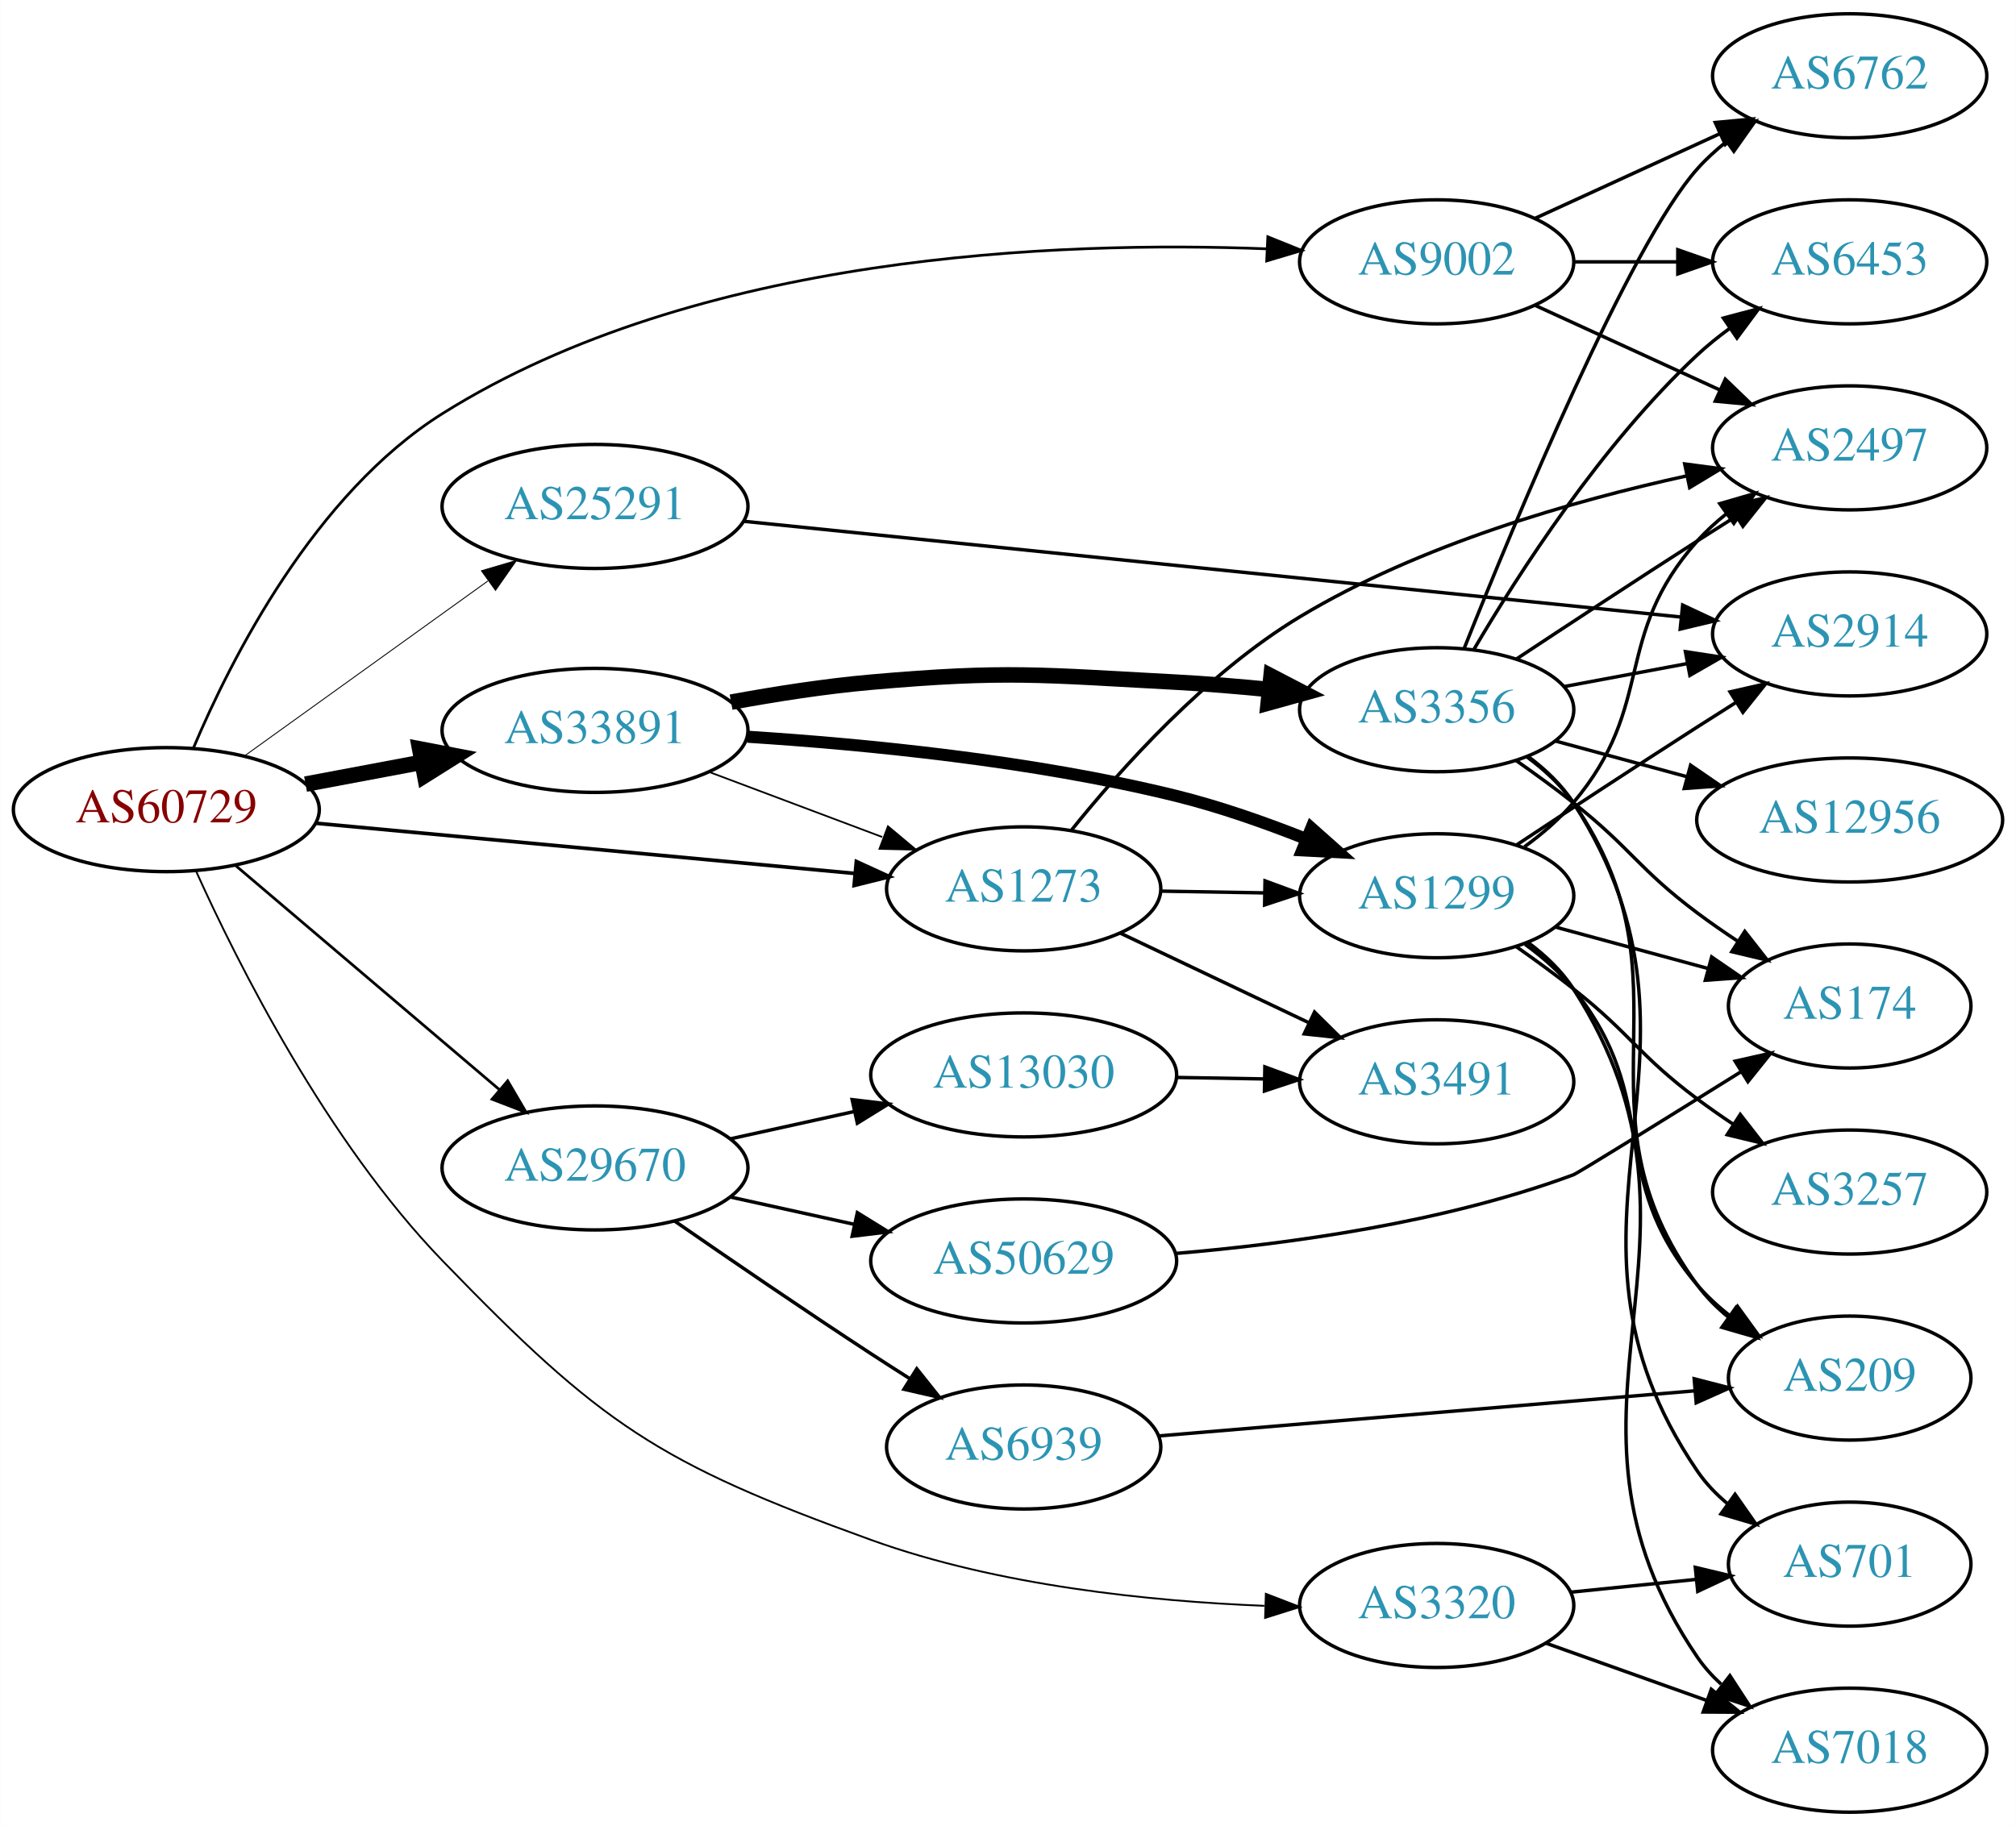
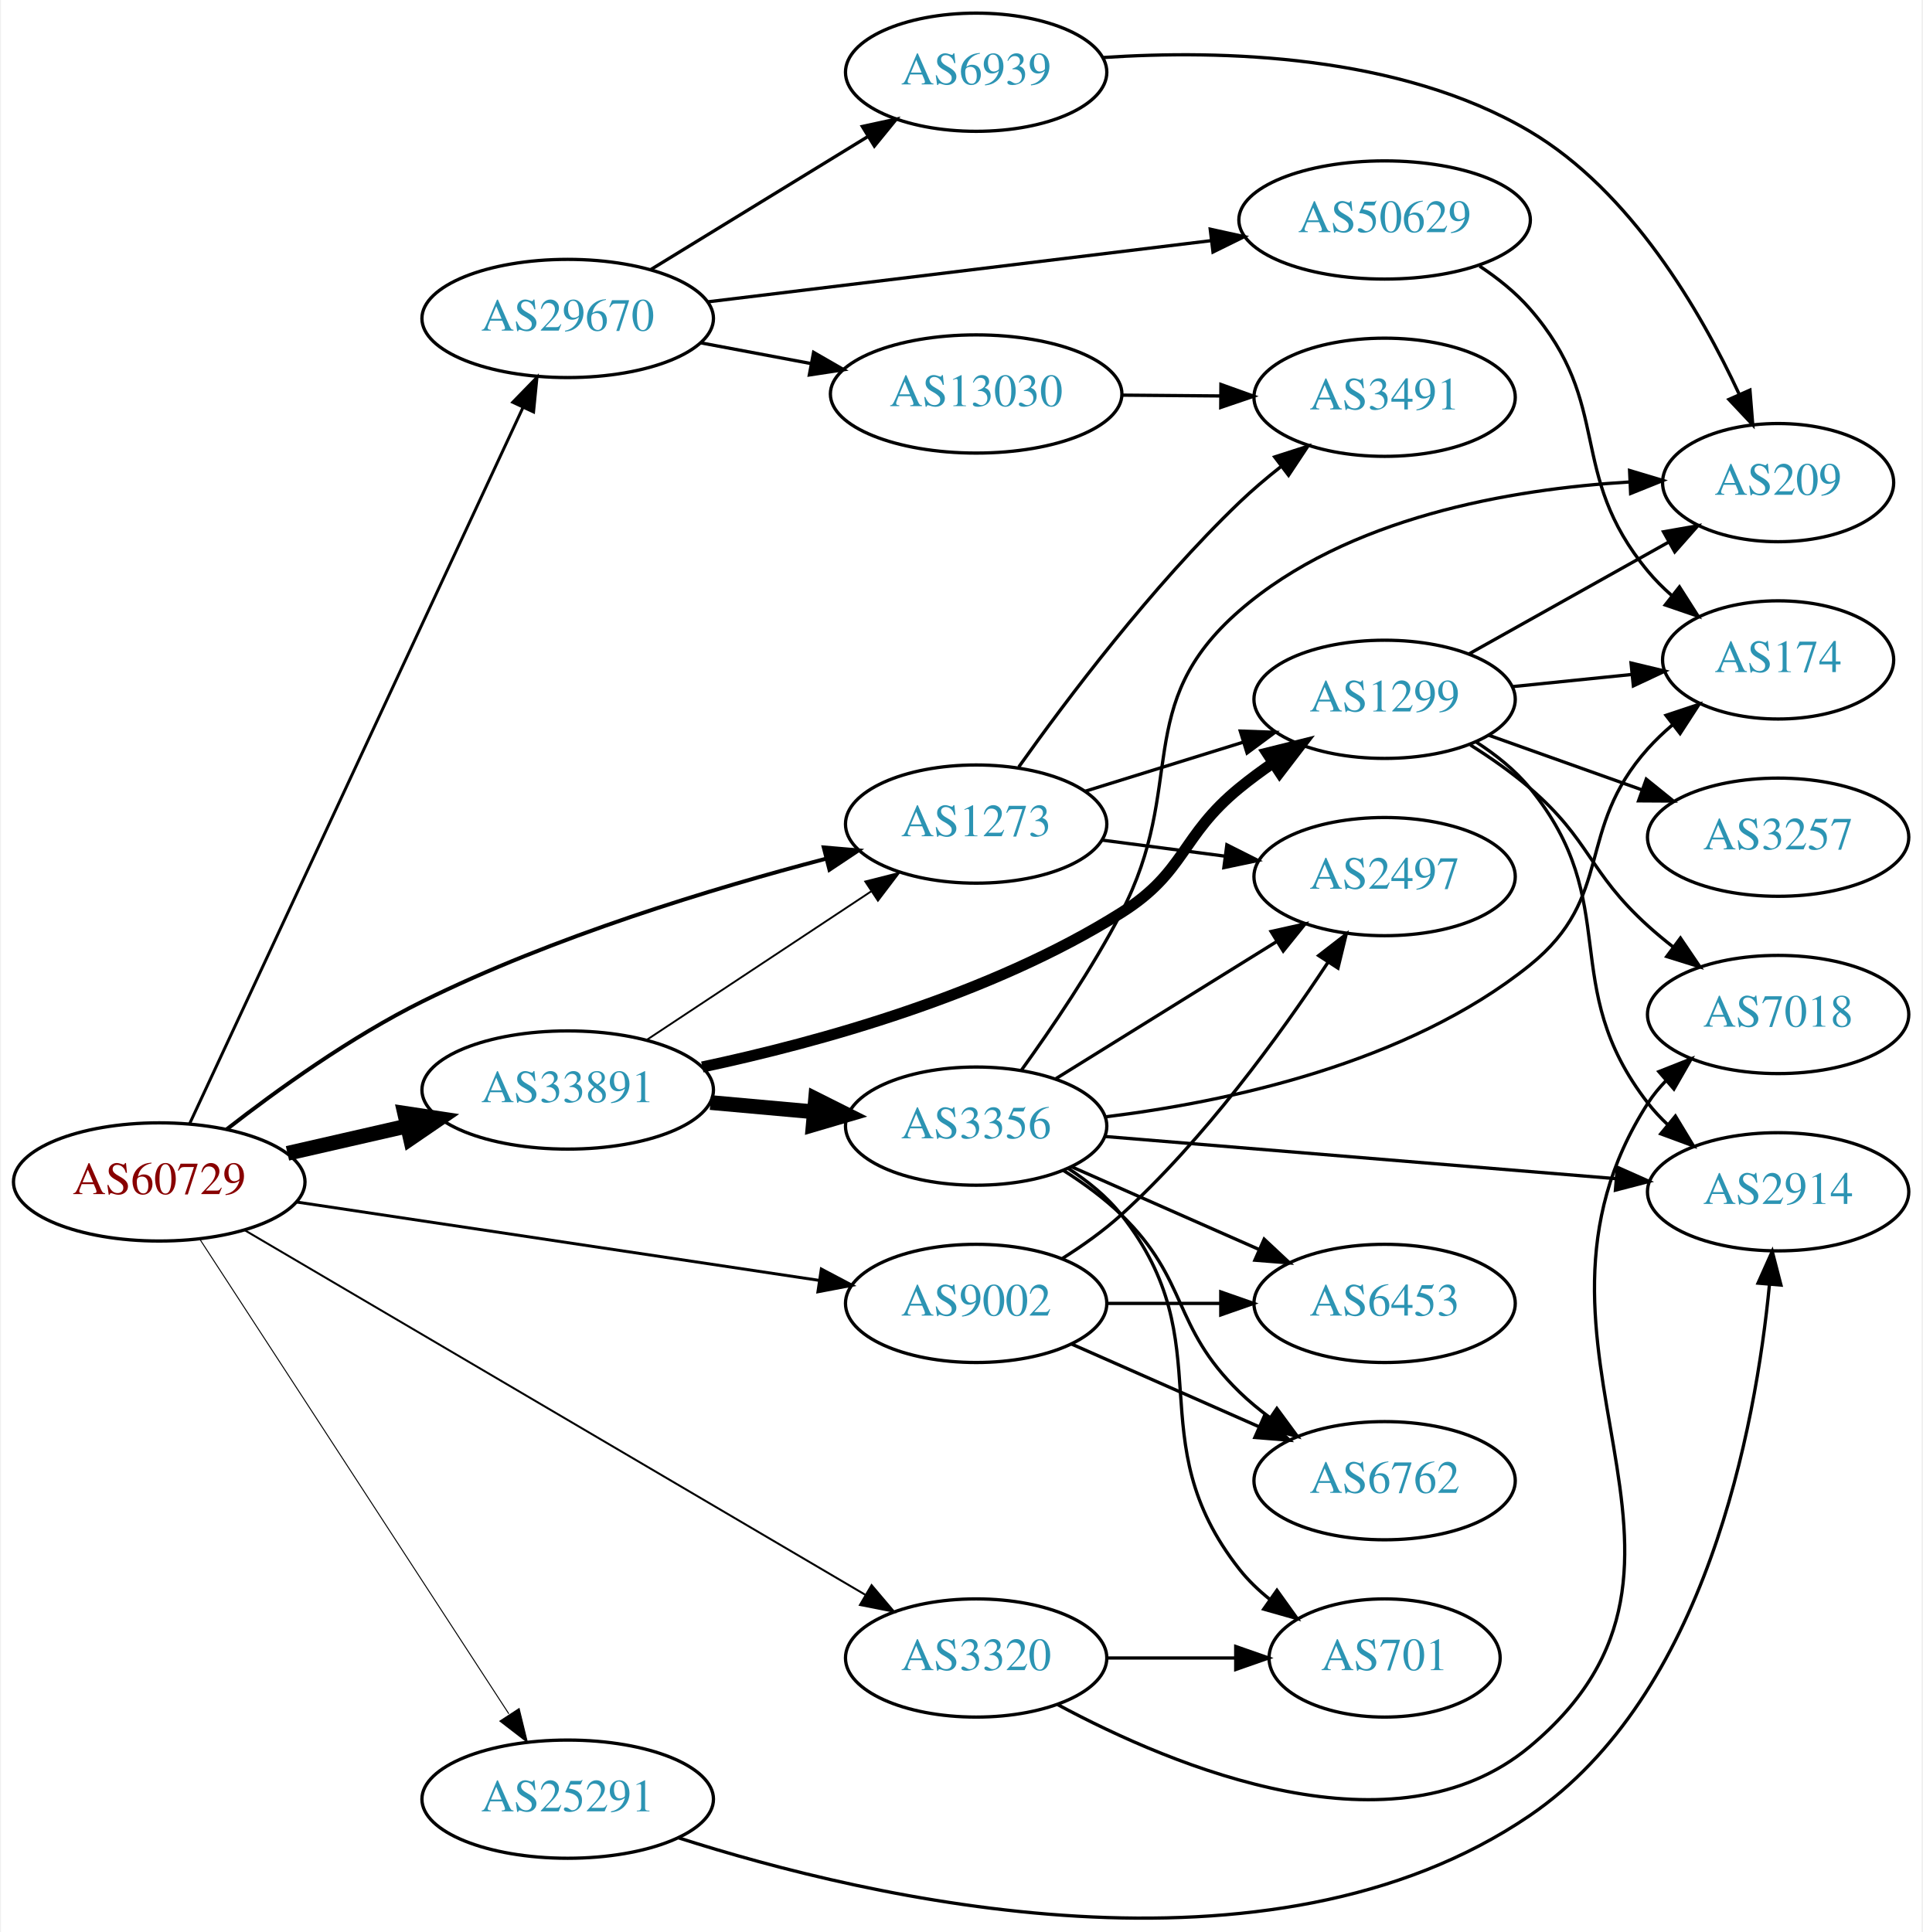
- <svg xmlns="http://www.w3.org/2000/svg" xmlns:xlink="http://www.w3.org/1999/xlink" width="585pt" height="530pt" viewBox="0.00 0.00 584.86 530.00">
-   <g id="graph0" class="graph" transform="scale(1 1) rotate(0) translate(4 526)">
-     <polygon fill="white" stroke="none" points="-4,4 -4,-526 580.862,-526 580.862,4 -4,4" />
+ <svg xmlns="http://www.w3.org/2000/svg" xmlns:xlink="http://www.w3.org/1999/xlink" width="585pt" height="588pt" viewBox="0.00 0.00 584.86 588.46">
+   <g id="graph0" class="graph" transform="scale(1 1) rotate(0) translate(4 584.456)">
+     <polygon fill="white" stroke="none" points="-4,4 -4,-584.456 580.862,-584.456 580.862,4 -4,4" />
    <g id="node1" class="node">
      <g id="a_node1">
        <a xlink:href="/asn/60729" xlink:title="AS60729 ~ Zwiebelfreunde e.V. [AT]">
-           <ellipse fill="#ffffff" stroke="black" cx="44.196" cy="-291" rx="44.393" ry="18" />
-           <text text-anchor="middle" x="44.196" y="-287.3" font-family="Times,serif" font-size="14.00" fill="#880000">AS60729</text>
+           <ellipse fill="#ffffff" stroke="black" cx="44.196" cy="-224.456" rx="44.393" ry="18" />
+           <text text-anchor="middle" x="44.196" y="-220.756" font-family="Times,serif" font-size="14.00" fill="#880000">AS60729</text>
        </a>
      </g>
    </g>
    <g id="node2" class="node">
      <g id="a_node2">
        <a xlink:href="/asn/1273" xlink:title="AS1273 ~ Vodafone Group PLC [EU]">
-           <ellipse fill="#ffffff" stroke="black" cx="292.98" cy="-268" rx="39.794" ry="18" />
-           <text text-anchor="middle" x="292.98" y="-264.3" font-family="Times,serif" font-size="14.00" fill="#2c94b3">AS1273</text>
+           <ellipse fill="#ffffff" stroke="black" cx="292.98" cy="-333.456" rx="39.794" ry="18" />
+           <text text-anchor="middle" x="292.98" y="-329.756" font-family="Times,serif" font-size="14.00" fill="#2c94b3">AS1273</text>
        </a>
      </g>
    </g>
    <g id="edge1" class="edge">
-       <path fill="none" stroke="black" stroke-width="1.059" d="M87.339,-287.072C130.763,-283.025 198.353,-276.726 243.852,-272.486" />
-       <polygon fill="black" stroke="black" stroke-width="1.059" points="244.428,-275.947 254.06,-271.534 243.778,-268.977 244.428,-275.947" />
+       <path fill="none" stroke="black" stroke-width="1.2" d="M64.681,-240.44C80.118,-252.479 102.636,-268.694 124.392,-279.456 164.168,-299.131 212.723,-313.857 247.311,-322.919" />
+       <polygon fill="black" stroke="black" stroke-width="1.2" points="246.567,-326.342 257.123,-325.437 248.307,-319.561 246.567,-326.342" />
    </g>
    <g id="node3" class="node">
      <g id="a_node3">
        <a xlink:href="/asn/3320" xlink:title="AS3320 ~ DTAG [DE]">
-           <ellipse fill="#ffffff" stroke="black" cx="412.823" cy="-60" rx="39.794" ry="18" />
-           <text text-anchor="middle" x="412.823" y="-56.3" font-family="Times,serif" font-size="14.00" fill="#2c94b3">AS3320</text>
+           <ellipse fill="#ffffff" stroke="black" cx="292.98" cy="-79.456" rx="39.794" ry="18" />
+           <text text-anchor="middle" x="292.98" y="-75.756" font-family="Times,serif" font-size="14.00" fill="#2c94b3">AS3320</text>
        </a>
      </g>
    </g>
    <g id="edge2" class="edge">
-       <path fill="none" stroke="black" stroke-width="0.529" d="M52.794,-273.206C64.924,-246.312 90.767,-194.769 124.392,-160 170.256,-112.576 186.734,-101.412 248.784,-79 285.545,-65.722 329.715,-61.218 362.803,-59.898" />
-       <polygon fill="black" stroke="black" stroke-width="0.529" points="363.248,-63.386 373.133,-59.574 363.028,-56.389 363.248,-63.386" />
+       <path fill="none" stroke="black" stroke-width="0.6" d="M70.217,-209.755C115.092,-183.388 209.223,-128.081 259.192,-98.721" />
+       <polygon fill="black" stroke="black" stroke-width="0.6" points="261.138,-101.637 267.987,-93.554 257.592,-95.602 261.138,-101.637" />
    </g>
    <g id="node4" class="node">
      <g id="a_node4">
        <a xlink:href="/asn/9002" xlink:title="AS9002 ~ RETN Limited [EU]">
-           <ellipse fill="#ffffff" stroke="black" cx="412.823" cy="-450" rx="39.794" ry="18" />
-           <text text-anchor="middle" x="412.823" y="-446.3" font-family="Times,serif" font-size="14.00" fill="#2c94b3">AS9002</text>
+           <ellipse fill="#ffffff" stroke="black" cx="292.98" cy="-187.456" rx="39.794" ry="18" />
+           <text text-anchor="middle" x="292.98" y="-183.756" font-family="Times,serif" font-size="14.00" fill="#2c94b3">AS9002</text>
        </a>
      </g>
    </g>
    <g id="edge3" class="edge">
-       <path fill="none" stroke="black" stroke-width="0.794" d="M52.032,-308.829C63.018,-334.86 87.213,-382.7 124.392,-406 198.19,-452.248 303.058,-456.145 363.605,-453.769" />
-       <polygon fill="black" stroke="black" stroke-width="0.794" points="363.827,-457.262 373.654,-453.3 363.501,-450.27 363.827,-457.262" />
+       <path fill="none" stroke="black" stroke-width="0.9" d="M85.948,-218.346C129.73,-211.782 199.204,-201.366 245.191,-194.471" />
+       <polygon fill="black" stroke="black" stroke-width="0.9" points="245.83,-197.915 255.201,-192.97 244.792,-190.992 245.83,-197.915" />
    </g>
    <g id="node5" class="node">
      <g id="a_node5">
        <a xlink:href="/asn/25291" xlink:title="AS25291 ~ SysEleven GmbH [DE]">
-           <ellipse fill="#ffffff" stroke="black" cx="168.588" cy="-379" rx="44.393" ry="18" />
-           <text text-anchor="middle" x="168.588" y="-375.3" font-family="Times,serif" font-size="14.00" fill="#2c94b3">AS25291</text>
+           <ellipse fill="#ffffff" stroke="black" cx="168.588" cy="-36.456" rx="44.393" ry="18" />
+           <text text-anchor="middle" x="168.588" y="-32.756" font-family="Times,serif" font-size="14.00" fill="#2c94b3">AS25291</text>
        </a>
      </g>
    </g>
    <g id="edge4" class="edge">
-       <path fill="none" stroke="black" stroke-width="0.265" d="M66.796,-306.53C86.425,-320.643 115.579,-341.605 137.49,-357.359" />
-       <polygon fill="black" stroke="black" stroke-width="0.265" points="135.631,-360.333 145.793,-363.329 139.717,-354.65 135.631,-360.333" />
+       <path fill="none" stroke="black" stroke-width="0.3" d="M56.491,-207.107C78.077,-173.95 125.293,-101.424 150.664,-62.452" />
+       <polygon fill="black" stroke="black" stroke-width="0.3" points="153.798,-64.054 156.321,-53.764 147.931,-60.235 153.798,-64.054" />
    </g>
    <g id="node6" class="node">
      <g id="a_node6">
        <a xlink:href="/asn/29670" xlink:title="AS29670 ~ Individual Network Berlin e.V. [DE]">
-           <ellipse fill="#ffffff" stroke="black" cx="168.588" cy="-187" rx="44.393" ry="18" />
-           <text text-anchor="middle" x="168.588" y="-183.3" font-family="Times,serif" font-size="14.00" fill="#2c94b3">AS29670</text>
+           <ellipse fill="#ffffff" stroke="black" cx="168.588" cy="-487.456" rx="44.393" ry="18" />
+           <text text-anchor="middle" x="168.588" y="-483.756" font-family="Times,serif" font-size="14.00" fill="#2c94b3">AS29670</text>
        </a>
      </g>
    </g>
    <g id="edge5" class="edge">
-       <path fill="none" stroke="black" stroke-width="0.794" d="M64.32,-274.75C84.888,-257.273 117.746,-229.352 140.864,-209.708" />
-       <polygon fill="black" stroke="black" stroke-width="0.794" points="143.245,-212.278 148.599,-203.136 138.712,-206.944 143.245,-212.278" />
+       <path fill="none" stroke="black" stroke-width="0.9" d="M53.417,-242.121C74.356,-287.116 129.816,-406.291 154.923,-460.24" />
+       <polygon fill="black" stroke="black" stroke-width="0.9" points="151.85,-461.933 159.242,-469.522 158.196,-458.979 151.85,-461.933" />
    </g>
    <g id="node7" class="node">
      <g id="a_node7">
        <a xlink:href="/asn/33891" xlink:title="AS33891 ~ CORE-BACKBONE GMBH GLOBAL NETWORK [DE]">
-           <ellipse fill="#ffffff" stroke="black" cx="168.588" cy="-314" rx="44.393" ry="18" />
-           <text text-anchor="middle" x="168.588" y="-310.3" font-family="Times,serif" font-size="14.00" fill="#2c94b3">AS33891</text>
+           <ellipse fill="#ffffff" stroke="black" cx="168.588" cy="-252.456" rx="44.393" ry="18" />
+           <text text-anchor="middle" x="168.588" y="-248.756" font-family="Times,serif" font-size="14.00" fill="#2c94b3">AS33891</text>
        </a>
      </g>
    </g>
    <g id="edge6" class="edge">
-       <path fill="none" stroke="black" stroke-width="4.5" d="M84.595,-298.404C95.296,-300.415 107.019,-302.618 118.196,-304.718" />
-       <polygon fill="black" stroke="black" stroke-width="4.5" points="117.707,-308.633 128.263,-306.61 119.162,-300.893 117.707,-308.633" />
+       <path fill="none" stroke="black" stroke-width="4.5" d="M83.251,-233.162C94.763,-235.796 107.558,-238.723 119.63,-241.485" />
+       <polygon fill="black" stroke="black" stroke-width="4.5" points="118.931,-245.364 129.557,-243.756 120.687,-237.687 118.931,-245.364" />
    </g>
    <g id="node8" class="node">
      <g id="a_node8">
-         <a xlink:href="/asn/1299" xlink:title="AS1299 ~ Telia Carrier [EU]">
-           <ellipse fill="#ffffff" stroke="black" cx="412.823" cy="-266" rx="39.794" ry="18" />
-           <text text-anchor="middle" x="412.823" y="-262.3" font-family="Times,serif" font-size="14.00" fill="#2c94b3">AS1299</text>
+         <a xlink:href="/asn/3491" xlink:title="AS3491 ~ PCCW Global, Inc. [US]">
+           <ellipse fill="#ffffff" stroke="black" cx="417.373" cy="-463.456" rx="39.794" ry="18" />
+           <text text-anchor="middle" x="417.373" y="-459.756" font-family="Times,serif" font-size="14.00" fill="#2c94b3">AS3491</text>
        </a>
      </g>
    </g>
    <g id="edge7" class="edge">
-       <path fill="none" stroke="black" d="M332.893,-267.34C342.446,-267.177 352.796,-267.002 362.759,-266.833" />
-       <polygon fill="black" stroke="black" points="363.012,-270.329 372.951,-266.66 362.893,-263.33 363.012,-270.329" />
+       <path fill="none" stroke="black" d="M305.958,-350.854C320.525,-371.357 346.491,-405.871 373.176,-431.456 377.035,-435.156 381.33,-438.802 385.672,-442.234" />
+       <polygon fill="black" stroke="black" points="383.894,-445.278 393.979,-448.525 388.121,-439.697 383.894,-445.278" />
    </g>
    <g id="node9" class="node">
      <g id="a_node9">
        <a xlink:href="/asn/2497" xlink:title="AS2497 ~ Internet Initiative Japan Inc. [JP]">
-           <ellipse fill="#ffffff" stroke="black" cx="532.666" cy="-396" rx="39.794" ry="18" />
-           <text text-anchor="middle" x="532.666" y="-392.3" font-family="Times,serif" font-size="14.00" fill="#2c94b3">AS2497</text>
+           <ellipse fill="#ffffff" stroke="black" cx="417.373" cy="-317.456" rx="39.794" ry="18" />
+           <text text-anchor="middle" x="417.373" y="-313.756" font-family="Times,serif" font-size="14.00" fill="#2c94b3">AS2497</text>
        </a>
      </g>
    </g>
    <g id="edge8" class="edge">
-       <path fill="none" stroke="black" d="M306.742,-284.91C321.063,-302.77 345.892,-330.57 373.176,-347 407.946,-367.937 452.462,-380.671 485.458,-387.889" />
-       <polygon fill="black" stroke="black" points="484.799,-391.327 495.305,-389.955 486.236,-384.477 484.799,-391.327" />
+       <path fill="none" stroke="black" d="M331.367,-328.569C343.12,-327.032 356.262,-325.314 368.631,-323.697" />
+       <polygon fill="black" stroke="black" points="369.331,-327.136 378.793,-322.369 368.424,-320.195 369.331,-327.136" />
    </g>
    <g id="node10" class="node">
      <g id="a_node10">
-         <a xlink:href="/asn/3491" xlink:title="AS3491 ~ PCCW Global, Inc. [US]">
-           <ellipse fill="#ffffff" stroke="black" cx="412.823" cy="-212" rx="39.794" ry="18" />
-           <text text-anchor="middle" x="412.823" y="-208.3" font-family="Times,serif" font-size="14.00" fill="#2c94b3">AS3491</text>
+         <a xlink:href="/asn/1299" xlink:title="AS1299 ~ Telia Carrier [EU]">
+           <ellipse fill="#ffffff" stroke="black" cx="417.373" cy="-371.456" rx="39.794" ry="18" />
+           <text text-anchor="middle" x="417.373" y="-367.756" font-family="Times,serif" font-size="14.00" fill="#2c94b3">AS1299</text>
        </a>
      </g>
    </g>
    <g id="edge9" class="edge">
-       <path fill="none" stroke="black" d="M321.016,-255.152C337.184,-247.469 357.936,-237.608 375.52,-229.252" />
-       <polygon fill="black" stroke="black" points="377.384,-232.241 384.913,-224.788 374.379,-225.919 377.384,-232.241" />
+       <path fill="none" stroke="black" d="M326.137,-343.44C340.918,-348.029 358.64,-353.532 374.451,-358.441" />
+       <polygon fill="black" stroke="black" points="373.417,-361.784 384.005,-361.407 375.493,-355.099 373.417,-361.784" />
    </g>
    <g id="node11" class="node">
      <g id="a_node11">
-         <a xlink:href="/asn/7018" xlink:title="AS7018 ~ AT&amp;T Services, Inc. [US]">
-           <ellipse fill="#ffffff" stroke="black" cx="532.666" cy="-18" rx="39.794" ry="18" />
-           <text text-anchor="middle" x="532.666" y="-14.3" font-family="Times,serif" font-size="14.00" fill="#2c94b3">AS7018</text>
+         <a xlink:href="/asn/701" xlink:title="AS701 ~ UUNET [US]">
+           <ellipse fill="#ffffff" stroke="black" cx="417.373" cy="-79.456" rx="35.194" ry="18" />
+           <text text-anchor="middle" x="417.373" y="-75.756" font-family="Times,serif" font-size="14.00" fill="#2c94b3">AS701</text>
        </a>
      </g>
    </g>
    <g id="edge10" class="edge">
-       <path fill="none" stroke="black" d="M444.477,-49.075C458.686,-44.01 475.77,-37.922 491.035,-32.481" />
-       <polygon fill="black" stroke="black" points="492.511,-35.671 500.756,-29.017 490.161,-29.077 492.511,-35.671" />
+       <path fill="none" stroke="black" d="M332.706,-79.456C345.195,-79.456 359.134,-79.456 371.998,-79.456" />
+       <polygon fill="black" stroke="black" points="372.035,-82.956 382.035,-79.456 372.035,-75.956 372.035,-82.956" />
    </g>
    <g id="node12" class="node">
      <g id="a_node12">
-         <a xlink:href="/asn/701" xlink:title="AS701 ~ UUNET [US]">
-           <ellipse fill="#ffffff" stroke="black" cx="532.666" cy="-72" rx="35.194" ry="18" />
-           <text text-anchor="middle" x="532.666" y="-68.3" font-family="Times,serif" font-size="14.00" fill="#2c94b3">AS701</text>
+         <a xlink:href="/asn/7018" xlink:title="AS7018 ~ AT&amp;T Services, Inc. [US]">
+           <ellipse fill="#ffffff" stroke="black" cx="537.215" cy="-275.456" rx="39.794" ry="18" />
+           <text text-anchor="middle" x="537.215" y="-271.756" font-family="Times,serif" font-size="14.00" fill="#2c94b3">AS7018</text>
        </a>
      </g>
    </g>
    <g id="edge11" class="edge">
-       <path fill="none" stroke="black" d="M451.758,-63.863C463.311,-65.039 476.101,-66.342 488.001,-67.554" />
-       <polygon fill="black" stroke="black" points="487.872,-71.058 498.175,-68.59 488.581,-64.094 487.872,-71.058" />
+       <path fill="none" stroke="black" d="M317.857,-65.229C353.409,-46.102 420.472,-18.22 461.569,-52.456 529.618,-109.145 449.676,-173.953 497.569,-248.456 499.145,-250.909 501.032,-253.202 503.111,-255.332" />
+       <polygon fill="black" stroke="black" points="500.9,-258.048 510.753,-261.943 505.48,-252.754 500.9,-258.048" />
    </g>
    <g id="edge13" class="edge">
-       <path fill="none" stroke="black" d="M441.452,-437.339C457.409,-430.027 477.679,-420.739 494.962,-412.819" />
-       <polygon fill="black" stroke="black" points="496.577,-415.929 504.21,-408.581 493.661,-409.565 496.577,-415.929" />
+       <path fill="none" stroke="black" d="M319.277,-201.166C325.445,-205.061 331.806,-209.583 337.176,-214.456 362.427,-237.373 385.472,-269.141 400.112,-291.316" />
+       <polygon fill="black" stroke="black" points="397.291,-293.399 405.668,-299.887 403.165,-289.592 397.291,-293.399" />
    </g>
    <g id="node13" class="node">
      <g id="a_node13">
        <a xlink:href="/asn/6453" xlink:title="AS6453 ~ TATA COMMUNICATIONS (AMERICA) INC [US]">
-           <ellipse fill="#ffffff" stroke="black" cx="532.666" cy="-450" rx="39.794" ry="18" />
-           <text text-anchor="middle" x="532.666" y="-446.3" font-family="Times,serif" font-size="14.00" fill="#2c94b3">AS6453</text>
+           <ellipse fill="#ffffff" stroke="black" cx="417.373" cy="-187.456" rx="39.794" ry="18" />
+           <text text-anchor="middle" x="417.373" y="-183.756" font-family="Times,serif" font-size="14.00" fill="#2c94b3">AS6453</text>
        </a>
      </g>
    </g>
    <g id="edge12" class="edge">
-       <path fill="none" stroke="black" d="M452.736,-450C462.289,-450 472.639,-450 482.601,-450" />
-       <polygon fill="black" stroke="black" points="482.794,-453.5 492.794,-450 482.794,-446.5 482.794,-453.5" />
+       <path fill="none" stroke="black" d="M332.706,-187.456C343.644,-187.456 355.695,-187.456 367.161,-187.456" />
+       <polygon fill="black" stroke="black" points="367.479,-190.956 377.479,-187.456 367.479,-183.956 367.479,-190.956" />
    </g>
    <g id="node14" class="node">
      <g id="a_node14">
        <a xlink:href="/asn/6762" xlink:title="AS6762 ~ TELECOM ITALIA SPARKLE S.p.A. [IT]">
-           <ellipse fill="#ffffff" stroke="black" cx="532.666" cy="-504" rx="39.794" ry="18" />
-           <text text-anchor="middle" x="532.666" y="-500.3" font-family="Times,serif" font-size="14.00" fill="#2c94b3">AS6762</text>
+           <ellipse fill="#ffffff" stroke="black" cx="417.373" cy="-133.456" rx="39.794" ry="18" />
+           <text text-anchor="middle" x="417.373" y="-129.756" font-family="Times,serif" font-size="14.00" fill="#2c94b3">AS6762</text>
        </a>
      </g>
    </g>
    <g id="edge14" class="edge">
-       <path fill="none" stroke="black" d="M441.452,-462.661C457.409,-469.973 477.679,-479.261 494.962,-487.181" />
-       <polygon fill="black" stroke="black" points="493.661,-490.435 504.21,-491.419 496.577,-484.071 493.661,-490.435" />
+       <path fill="none" stroke="black" d="M322.06,-175.067C339.008,-167.59 360.805,-157.973 379.174,-149.868" />
+       <polygon fill="black" stroke="black" points="380.688,-153.026 388.424,-145.787 377.862,-146.622 380.688,-153.026" />
    </g>
    <g id="node15" class="node">
      <g id="a_node15">
        <a xlink:href="/asn/2914" xlink:title="AS2914 ~ NTT America, Inc. [US]">
-           <ellipse fill="#ffffff" stroke="black" cx="532.666" cy="-342" rx="39.794" ry="18" />
-           <text text-anchor="middle" x="532.666" y="-338.3" font-family="Times,serif" font-size="14.00" fill="#2c94b3">AS2914</text>
+           <ellipse fill="#ffffff" stroke="black" cx="537.215" cy="-221.456" rx="39.794" ry="18" />
+           <text text-anchor="middle" x="537.215" y="-217.756" font-family="Times,serif" font-size="14.00" fill="#2c94b3">AS2914</text>
        </a>
      </g>
    </g>
    <g id="edge15" class="edge">
-       <path fill="none" stroke="black" d="M211.832,-374.683C279.663,-367.752 412.463,-354.181 483.739,-346.898" />
-       <polygon fill="black" stroke="black" points="484.201,-350.369 493.793,-345.87 483.489,-343.405 484.201,-350.369" />
+       <path fill="none" stroke="black" d="M202.388,-24.666C260.334,-6.086 382.179,22.65 461.569,-31.456 515.294,-68.072 530.353,-149.781 534.572,-193.15" />
+       <polygon fill="black" stroke="black" points="531.1,-193.629 535.429,-203.3 538.076,-193.041 531.1,-193.629" />
    </g>
    <g id="node16" class="node">
      <g id="a_node16">
-         <a xlink:href="/asn/50629" xlink:title="AS50629 ~ LWLcom GmbH [DE]">
-           <ellipse fill="#ffffff" stroke="black" cx="292.98" cy="-160" rx="44.393" ry="18" />
-           <text text-anchor="middle" x="292.98" y="-156.3" font-family="Times,serif" font-size="14.00" fill="#2c94b3">AS50629</text>
+         <a xlink:href="/asn/13030" xlink:title="AS13030 ~ Init7 (Switzerland) Ltd. [CH]">
+           <ellipse fill="#ffffff" stroke="black" cx="292.98" cy="-464.456" rx="44.393" ry="18" />
+           <text text-anchor="middle" x="292.98" y="-460.756" font-family="Times,serif" font-size="14.00" fill="#2c94b3">AS13030</text>
        </a>
      </g>
    </g>
    <g id="edge16" class="edge">
-       <path fill="none" stroke="black" d="M207.978,-178.531C219.37,-176.018 231.993,-173.233 243.917,-170.603" />
-       <polygon fill="black" stroke="black" points="244.716,-174.011 253.727,-168.439 243.208,-167.175 244.716,-174.011" />
+       <path fill="none" stroke="black" d="M208.988,-480.052C219.688,-478.041 231.411,-475.838 242.589,-473.738" />
+       <polygon fill="black" stroke="black" points="243.473,-477.133 252.655,-471.846 242.18,-470.253 243.473,-477.133" />
    </g>
    <g id="node17" class="node">
      <g id="a_node17">
-         <a xlink:href="/asn/6939" xlink:title="AS6939 ~ Hurricane Electric LLC [US]">
-           <ellipse fill="#ffffff" stroke="black" cx="292.98" cy="-106" rx="39.794" ry="18" />
-           <text text-anchor="middle" x="292.98" y="-102.3" font-family="Times,serif" font-size="14.00" fill="#2c94b3">AS6939</text>
+         <a xlink:href="/asn/50629" xlink:title="AS50629 ~ LWLcom GmbH [DE]">
+           <ellipse fill="#ffffff" stroke="black" cx="417.373" cy="-517.456" rx="44.393" ry="18" />
+           <text text-anchor="middle" x="417.373" y="-513.756" font-family="Times,serif" font-size="14.00" fill="#2c94b3">AS50629</text>
        </a>
      </g>
    </g>
    <g id="edge17" class="edge">
-       <path fill="none" stroke="black" d="M191.619,-171.633C207.421,-160.695 229.278,-145.739 248.784,-133 252.366,-130.661 256.137,-128.241 259.897,-125.856" />
-       <polygon fill="black" stroke="black" points="261.959,-128.693 268.558,-120.404 258.23,-122.769 261.959,-128.693" />
+       <path fill="none" stroke="black" d="M211.173,-492.511C253.444,-497.65 319.028,-505.623 364.632,-511.166" />
+       <polygon fill="black" stroke="black" points="364.268,-514.648 374.617,-512.38 365.113,-507.699 364.268,-514.648" />
    </g>
    <g id="node18" class="node">
      <g id="a_node18">
-         <a xlink:href="/asn/13030" xlink:title="AS13030 ~ Init7 (Switzerland) Ltd. [CH]">
-           <ellipse fill="#ffffff" stroke="black" cx="292.98" cy="-214" rx="44.393" ry="18" />
-           <text text-anchor="middle" x="292.98" y="-210.3" font-family="Times,serif" font-size="14.00" fill="#2c94b3">AS13030</text>
+         <a xlink:href="/asn/6939" xlink:title="AS6939 ~ Hurricane Electric LLC [US]">
+           <ellipse fill="#ffffff" stroke="black" cx="292.98" cy="-562.456" rx="39.794" ry="18" />
+           <text text-anchor="middle" x="292.98" y="-558.756" font-family="Times,serif" font-size="14.00" fill="#2c94b3">AS6939</text>
        </a>
      </g>
    </g>
    <g id="edge18" class="edge">
-       <path fill="none" stroke="black" d="M207.978,-195.469C219.37,-197.982 231.993,-200.767 243.917,-203.397" />
-       <polygon fill="black" stroke="black" points="243.208,-206.825 253.727,-205.561 244.716,-199.989 243.208,-206.825" />
-     </g>
-     <g id="edge23" class="edge">
-       <path fill="none" stroke="black" stroke-width="0.5" d="M201.745,-301.914C217.112,-296.139 235.659,-289.168 251.932,-283.052" />
-       <polygon fill="black" stroke="black" stroke-width="0.5" points="253.592,-286.167 261.721,-279.373 251.129,-279.615 253.592,-286.167" />
+       <path fill="none" stroke="black" d="M193.769,-502.274C212.703,-513.876 239.209,-530.119 259.913,-542.806" />
+       <polygon fill="black" stroke="black" points="258.325,-545.938 268.68,-548.178 261.983,-539.969 258.325,-545.938" />
+     </g>
+     <g id="edge24" class="edge">
+       <path fill="none" stroke="black" stroke-width="0.562" d="M192.609,-267.692C211.963,-280.5 239.798,-298.922 261.088,-313.012" />
+       <polygon fill="black" stroke="black" stroke-width="0.562" points="259.205,-315.962 269.476,-318.563 263.069,-310.125 259.205,-315.962" />
    </g>
    <g id="edge22" class="edge">
-       <path fill="none" stroke="black" stroke-width="3.5" d="M212.832,-312.159C246.996,-309.974 295.668,-305.234 337.176,-295 349.726,-291.906 363.006,-287.235 374.829,-282.539" />
-       <polygon fill="black" stroke="black" stroke-width="3.5" points="376.449,-285.658 384.371,-278.624 373.791,-279.182 376.449,-285.658" />
+       <path fill="none" stroke="black" stroke-width="3.375" d="M209.579,-259.468C245.129,-267.017 297.473,-281.45 337.176,-306.456 356.862,-318.855 355.168,-329.728 373.176,-344.456 376.411,-347.102 379.923,-349.69 383.5,-352.153" />
+       <polygon fill="black" stroke="black" stroke-width="3.375" points="381.583,-355.081 391.864,-357.638 385.422,-349.228 381.583,-355.081" />
    </g>
    <g id="node21" class="node">
      <g id="a_node21">
        <a xlink:href="/asn/3356" xlink:title="AS3356 ~ Level 3 Parent, LLC [US]">
-           <ellipse fill="#ffffff" stroke="black" cx="412.823" cy="-320" rx="39.794" ry="18" />
-           <text text-anchor="middle" x="412.823" y="-316.3" font-family="Times,serif" font-size="14.00" fill="#2c94b3">AS3356</text>
-         </a>
-       </g>
-     </g>
-     <g id="edge24" class="edge">
-       <path fill="none" stroke="black" stroke-width="4.5" d="M208.078,-322.198C220.956,-324.567 235.432,-326.829 248.784,-328 287.919,-331.432 297.947,-330.096 337.176,-328 345.971,-327.53 355.323,-326.751 364.326,-325.858" />
-       <polygon fill="black" stroke="black" stroke-width="4.5" points="364.759,-329.772 374.294,-324.813 363.938,-321.94 364.759,-329.772" />
-     </g>
-     <g id="edge27" class="edge">
-       <path fill="none" stroke="black" d="M438.318,-280.228C443.417,-283.939 448.454,-288.249 452.469,-293 476.595,-321.546 463.621,-341.081 488.469,-369 490.968,-371.808 493.828,-374.427 496.86,-376.844" />
-       <polygon fill="black" stroke="black" points="494.983,-379.804 505.158,-382.756 499.045,-374.103 494.983,-379.804" />
-     </g>
-     <g id="edge26" class="edge">
-       <path fill="none" stroke="black" d="M439.278,-252.482C444.327,-248.734 449.101,-244.229 452.469,-239 499.957,-165.276 439.112,-117.485 488.469,-45 490.411,-42.149 492.763,-39.54 495.356,-37.166" />
-       <polygon fill="black" stroke="black" points="497.908,-39.618 503.687,-30.738 493.632,-34.075 497.908,-39.618" />
-     </g>
-     <g id="edge29" class="edge">
-       <path fill="none" stroke="black" d="M435.95,-280.709C450.759,-290.509 470.717,-303.627 488.469,-315 492.072,-317.308 495.855,-319.707 499.622,-322.082" />
-       <polygon fill="black" stroke="black" points="497.96,-325.171 508.291,-327.522 501.681,-319.242 497.96,-325.171" />
+           <ellipse fill="#ffffff" stroke="black" cx="292.98" cy="-241.456" rx="39.794" ry="18" />
+           <text text-anchor="middle" x="292.98" y="-237.756" font-family="Times,serif" font-size="14.00" fill="#2c94b3">AS3356</text>
+         </a>
+       </g>
+     </g>
+     <g id="edge23" class="edge">
+       <path fill="none" stroke="black" stroke-width="4.5" d="M212.052,-248.64C222.201,-247.728 233.111,-246.747 243.508,-245.813" />
+       <polygon fill="black" stroke="black" stroke-width="4.5" points="244.08,-249.715 253.687,-244.898 243.375,-241.871 244.08,-249.715" />
+     </g>
+     <g id="edge35" class="edge">
+       <path fill="none" stroke="black" d="M443.493,-357.547C449.663,-353.655 456.071,-349.185 461.569,-344.456 480.207,-328.423 479.347,-318.961 497.569,-302.456 499.995,-300.258 502.607,-298.088 505.287,-295.991" />
+       <polygon fill="black" stroke="black" points="507.468,-298.73 513.413,-289.961 503.297,-293.109 507.468,-298.73" />
+     </g>
+     <g id="edge36" class="edge">
+       <path fill="none" stroke="black" d="M445.199,-358.485C451.192,-354.624 457.09,-349.933 461.569,-344.456 490.415,-309.181 469.635,-284.458 497.569,-248.456 499.356,-246.152 501.394,-243.967 503.579,-241.912" />
+       <polygon fill="black" stroke="black" points="505.935,-244.506 511.42,-235.441 501.48,-239.107 505.935,-244.506" />
    </g>
    <g id="node19" class="node">
      <g id="a_node19">
        <a xlink:href="/asn/174" xlink:title="AS174 ~ Cogent Communications [US]">
-           <ellipse fill="#ffffff" stroke="black" cx="532.666" cy="-234" rx="35.194" ry="18" />
-           <text text-anchor="middle" x="532.666" y="-230.3" font-family="Times,serif" font-size="14.00" fill="#2c94b3">AS174</text>
-         </a>
-       </g>
-     </g>
-     <g id="edge28" class="edge">
-       <path fill="none" stroke="black" d="M447.277,-256.916C461.098,-253.162 477.236,-248.78 491.675,-244.859" />
-       <polygon fill="black" stroke="black" points="492.618,-248.23 501.352,-242.232 490.784,-241.475 492.618,-248.23" />
+           <ellipse fill="#ffffff" stroke="black" cx="537.215" cy="-383.456" rx="35.194" ry="18" />
+           <text text-anchor="middle" x="537.215" y="-379.756" font-family="Times,serif" font-size="14.00" fill="#2c94b3">AS174</text>
+         </a>
+       </g>
+     </g>
+     <g id="edge33" class="edge">
+       <path fill="none" stroke="black" d="M456.307,-375.319C467.86,-376.496 480.651,-377.798 492.55,-379.01" />
+       <polygon fill="black" stroke="black" points="492.421,-382.515 502.724,-380.046 493.131,-375.551 492.421,-382.515" />
    </g>
    <g id="node20" class="node">
      <g id="a_node20">
        <a xlink:href="/asn/209" xlink:title="AS209 ~ CenturyLink Communications, LLC [US]">
-           <ellipse fill="#ffffff" stroke="black" cx="532.666" cy="-126" rx="35.194" ry="18" />
-           <text text-anchor="middle" x="532.666" y="-122.3" font-family="Times,serif" font-size="14.00" fill="#2c94b3">AS209</text>
-         </a>
-       </g>
-     </g>
-     <g id="edge30" class="edge">
-       <path fill="none" stroke="black" d="M438.482,-251.907C443.572,-248.188 448.564,-243.842 452.469,-239 478.483,-206.747 461.64,-184.577 488.469,-153 491.24,-149.74 494.505,-146.748 497.98,-144.038" />
-       <polygon fill="black" stroke="black" points="500.116,-146.817 506.334,-138.238 496.123,-141.067 500.116,-146.817" />
+           <ellipse fill="#ffffff" stroke="black" cx="537.215" cy="-437.456" rx="35.194" ry="18" />
+           <text text-anchor="middle" x="537.215" y="-433.756" font-family="Times,serif" font-size="14.00" fill="#2c94b3">AS209</text>
+         </a>
+       </g>
+     </g>
+     <g id="edge34" class="edge">
+       <path fill="none" stroke="black" d="M443.076,-385.292C460.708,-395.167 484.596,-408.546 503.765,-419.282" />
+       <polygon fill="black" stroke="black" points="502.313,-422.48 512.748,-424.313 505.734,-416.373 502.313,-422.48" />
    </g>
    <g id="node22" class="node">
      <g id="a_node22">
        <a xlink:href="/asn/3257" xlink:title="AS3257 ~ GTT [DE]">
-           <ellipse fill="#ffffff" stroke="black" cx="532.666" cy="-180" rx="39.794" ry="18" />
-           <text text-anchor="middle" x="532.666" y="-176.3" font-family="Times,serif" font-size="14.00" fill="#2c94b3">AS3257</text>
-         </a>
-       </g>
+           <ellipse fill="#ffffff" stroke="black" cx="537.215" cy="-329.456" rx="39.794" ry="18" />
+           <text text-anchor="middle" x="537.215" y="-325.756" font-family="Times,serif" font-size="14.00" fill="#2c94b3">AS3257</text>
+         </a>
+       </g>
+     </g>
+     <g id="edge32" class="edge">
+       <path fill="none" stroke="black" d="M449.027,-360.531C463.236,-355.467 480.319,-349.378 495.585,-343.937" />
+       <polygon fill="black" stroke="black" points="497.061,-347.127 505.305,-340.473 494.71,-340.533 497.061,-347.127" />
+     </g>
+     <g id="edge19" class="edge">
+       <path fill="none" stroke="black" d="M337.476,-464.101C347.165,-464.022 357.502,-463.937 367.394,-463.856" />
+       <polygon fill="black" stroke="black" points="367.526,-467.355 377.497,-463.774 367.469,-460.356 367.526,-467.355" />
+     </g>
+     <g id="edge20" class="edge">
+       <path fill="none" stroke="black" d="M446.303,-503.397C451.841,-499.723 457.266,-495.387 461.569,-490.456 487.205,-461.079 472.693,-440.479 497.569,-410.456 499.71,-407.872 502.156,-405.423 504.755,-403.133" />
+       <polygon fill="black" stroke="black" points="507.163,-405.692 512.858,-396.758 502.835,-400.19 507.163,-405.692" />
+     </g>
+     <g id="edge21" class="edge">
+       <path fill="none" stroke="black" d="M331.703,-566.937C367.611,-569.331 421.904,-567.927 461.569,-544.456 492.372,-526.228 513.59,-489.733 525.319,-464.468" />
+       <polygon fill="black" stroke="black" points="528.632,-465.63 529.488,-455.07 522.234,-462.791 528.632,-465.63" />
    </g>
    <g id="edge25" class="edge">
-       <path fill="none" stroke="black" d="M435.813,-251.299C441.343,-247.423 447.201,-243.158 452.469,-239 469.272,-225.736 471.333,-219.83 488.469,-207 491.815,-204.496 495.396,-201.996 499.014,-199.585" />
-       <polygon fill="black" stroke="black" points="500.919,-202.521 507.423,-194.157 497.123,-196.639 500.919,-202.521" />
-     </g>
-     <g id="edge19" class="edge">
-       <path fill="none" stroke="black" d="M337.189,-162.185C369.732,-164.924 414.993,-171.096 452.469,-185 453.852,-185.513 479.382,-201.357 501.086,-214.89" />
-       <polygon fill="black" stroke="black" points="499.429,-217.982 509.766,-220.306 503.135,-212.043 499.429,-217.982" />
-     </g>
-     <g id="edge20" class="edge">
-       <path fill="none" stroke="black" d="M332.169,-109.213C374.657,-112.789 443.188,-118.555 487.832,-122.312" />
-       <polygon fill="black" stroke="black" points="487.548,-125.8 497.806,-123.151 488.135,-118.825 487.548,-125.8" />
-     </g>
-     <g id="edge21" class="edge">
-       <path fill="none" stroke="black" d="M337.191,-213.267C345.504,-213.126 354.267,-212.977 362.749,-212.833" />
-       <polygon fill="black" stroke="black" points="362.969,-216.33 372.908,-212.66 362.85,-209.331 362.969,-216.33" />
-     </g>
-     <g id="edge37" class="edge">
-       <path fill="none" stroke="black" d="M435.95,-334.709C450.759,-344.509 470.717,-357.627 488.469,-369 492.072,-371.308 495.855,-373.707 499.622,-376.082" />
-       <polygon fill="black" stroke="black" points="497.96,-379.171 508.291,-381.522 501.681,-373.242 497.96,-379.171" />
-     </g>
-     <g id="edge32" class="edge">
-       <path fill="none" stroke="black" d="M439.278,-306.482C444.327,-302.734 449.101,-298.229 452.469,-293 499.957,-219.276 439.112,-171.485 488.469,-99 490.877,-95.464 493.918,-92.3 497.265,-89.494" />
-       <polygon fill="black" stroke="black" points="499.404,-92.267 505.482,-83.589 495.319,-86.583 499.404,-92.267" />
-     </g>
-     <g id="edge34" class="edge">
-       <path fill="none" stroke="black" d="M423.692,-337.618C436.553,-359.492 460.706,-397.076 488.469,-423 491.368,-425.707 494.577,-428.294 497.898,-430.72" />
-       <polygon fill="black" stroke="black" points="496.03,-433.682 506.272,-436.395 499.958,-427.888 496.03,-433.682" />
-     </g>
-     <g id="edge36" class="edge">
-       <path fill="none" stroke="black" d="M420.848,-337.914C435.318,-374.209 468.739,-454.864 488.469,-477 490.97,-479.806 493.831,-482.424 496.864,-484.84" />
-       <polygon fill="black" stroke="black" points="494.988,-487.801 505.163,-490.751 499.049,-482.099 494.988,-487.801" />
-     </g>
-     <g id="edge33" class="edge">
-       <path fill="none" stroke="black" d="M449.82,-326.72C461.023,-328.812 473.536,-331.148 485.341,-333.352" />
-       <polygon fill="black" stroke="black" points="485.01,-336.85 495.483,-335.245 486.295,-329.969 485.01,-336.85" />
-     </g>
-     <g id="edge35" class="edge">
-       <path fill="none" stroke="black" d="M435.813,-305.299C441.343,-301.423 447.201,-297.158 452.469,-293 469.272,-279.736 471.333,-273.83 488.469,-261 492.153,-258.242 496.124,-255.49 500.113,-252.855" />
-       <polygon fill="black" stroke="black" points="502.231,-255.655 508.769,-247.318 498.459,-249.758 502.231,-255.655" />
-     </g>
-     <g id="edge38" class="edge">
-       <path fill="none" stroke="black" d="M439.016,-306.307C444.079,-302.568 448.925,-298.112 452.469,-293 489.081,-240.206 450.519,-204.84 488.469,-153 490.997,-149.548 494.111,-146.436 497.501,-143.66" />
-       <polygon fill="black" stroke="black" points="499.639,-146.434 505.762,-137.787 495.584,-140.728 499.639,-146.434" />
-     </g>
-     <g id="node23" class="node">
-       <g id="a_node23">
-         <a xlink:href="/asn/12956" xlink:title="AS12956 ~ TELXIUS [ES]">
-           <ellipse fill="#ffffff" stroke="black" cx="532.666" cy="-288" rx="44.393" ry="18" />
-           <text text-anchor="middle" x="532.666" y="-284.3" font-family="Times,serif" font-size="14.00" fill="#2c94b3">AS12956</text>
-         </a>
-       </g>
+       <path fill="none" stroke="black" d="M317.29,-255.93C336.345,-267.763 363.482,-284.613 384.539,-297.689" />
+       <polygon fill="black" stroke="black" points="382.808,-300.734 393.15,-303.036 386.501,-294.787 382.808,-300.734" />
    </g>
    <g id="edge31" class="edge">
-       <path fill="none" stroke="black" d="M447.277,-310.916C459.089,-307.708 472.592,-304.041 485.282,-300.595" />
-       <polygon fill="black" stroke="black" points="486.503,-303.891 495.237,-297.892 484.669,-297.135 486.503,-303.891" />
+       <path fill="none" stroke="black" d="M320.952,-228.601C326.94,-224.736 332.8,-220.015 337.176,-214.456 368.475,-174.702 341.878,-146.21 373.176,-106.456 375.823,-103.095 379.012,-100.04 382.443,-97.295" />
+       <polygon fill="black" stroke="black" points="384.581,-100.07 390.75,-91.457 380.556,-94.344 384.581,-100.07" />
+     </g>
+     <g id="edge30" class="edge">
+       <path fill="none" stroke="black" d="M322.06,-229.067C339.008,-221.59 360.805,-211.973 379.174,-203.868" />
+       <polygon fill="black" stroke="black" points="380.688,-207.026 388.424,-199.787 377.862,-200.622 380.688,-207.026" />
+     </g>
+     <g id="edge26" class="edge">
+       <path fill="none" stroke="black" d="M319.509,-227.994C325.672,-224.094 331.974,-219.508 337.176,-214.456 357.87,-194.362 352.483,-180.551 373.176,-160.456 376.022,-157.693 379.195,-155.07 382.496,-152.622" />
+       <polygon fill="black" stroke="black" points="384.561,-155.45 390.843,-146.918 380.612,-149.67 384.561,-155.45" />
+     </g>
+     <g id="edge27" class="edge">
+       <path fill="none" stroke="black" d="M332.096,-238.309C374.211,-234.832 442.124,-229.225 487.929,-225.443" />
+       <polygon fill="black" stroke="black" points="488.244,-228.929 497.922,-224.618 487.668,-221.953 488.244,-228.929" />
+     </g>
+     <g id="edge28" class="edge">
+       <path fill="none" stroke="black" d="M332.455,-244.294C369.17,-248.792 424.265,-260.416 461.569,-290.456 487.593,-311.413 475.282,-331.561 497.569,-356.456 499.807,-358.956 502.319,-361.348 504.961,-363.603" />
+       <polygon fill="black" stroke="black" points="503.077,-366.57 513.128,-369.922 507.361,-361.034 503.077,-366.57" />
+     </g>
+     <g id="edge29" class="edge">
+       <path fill="none" stroke="black" d="M306.766,-258.492C315.977,-271.256 328.296,-289.388 337.176,-306.456 357.443,-345.407 340.059,-369.626 373.176,-398.456 405.942,-426.98 455.927,-435.5 491.911,-437.646" />
+       <polygon fill="black" stroke="black" points="491.98,-441.153 502.128,-438.108 492.297,-434.16 491.98,-441.153" />
    </g>
  </g>
</svg>
